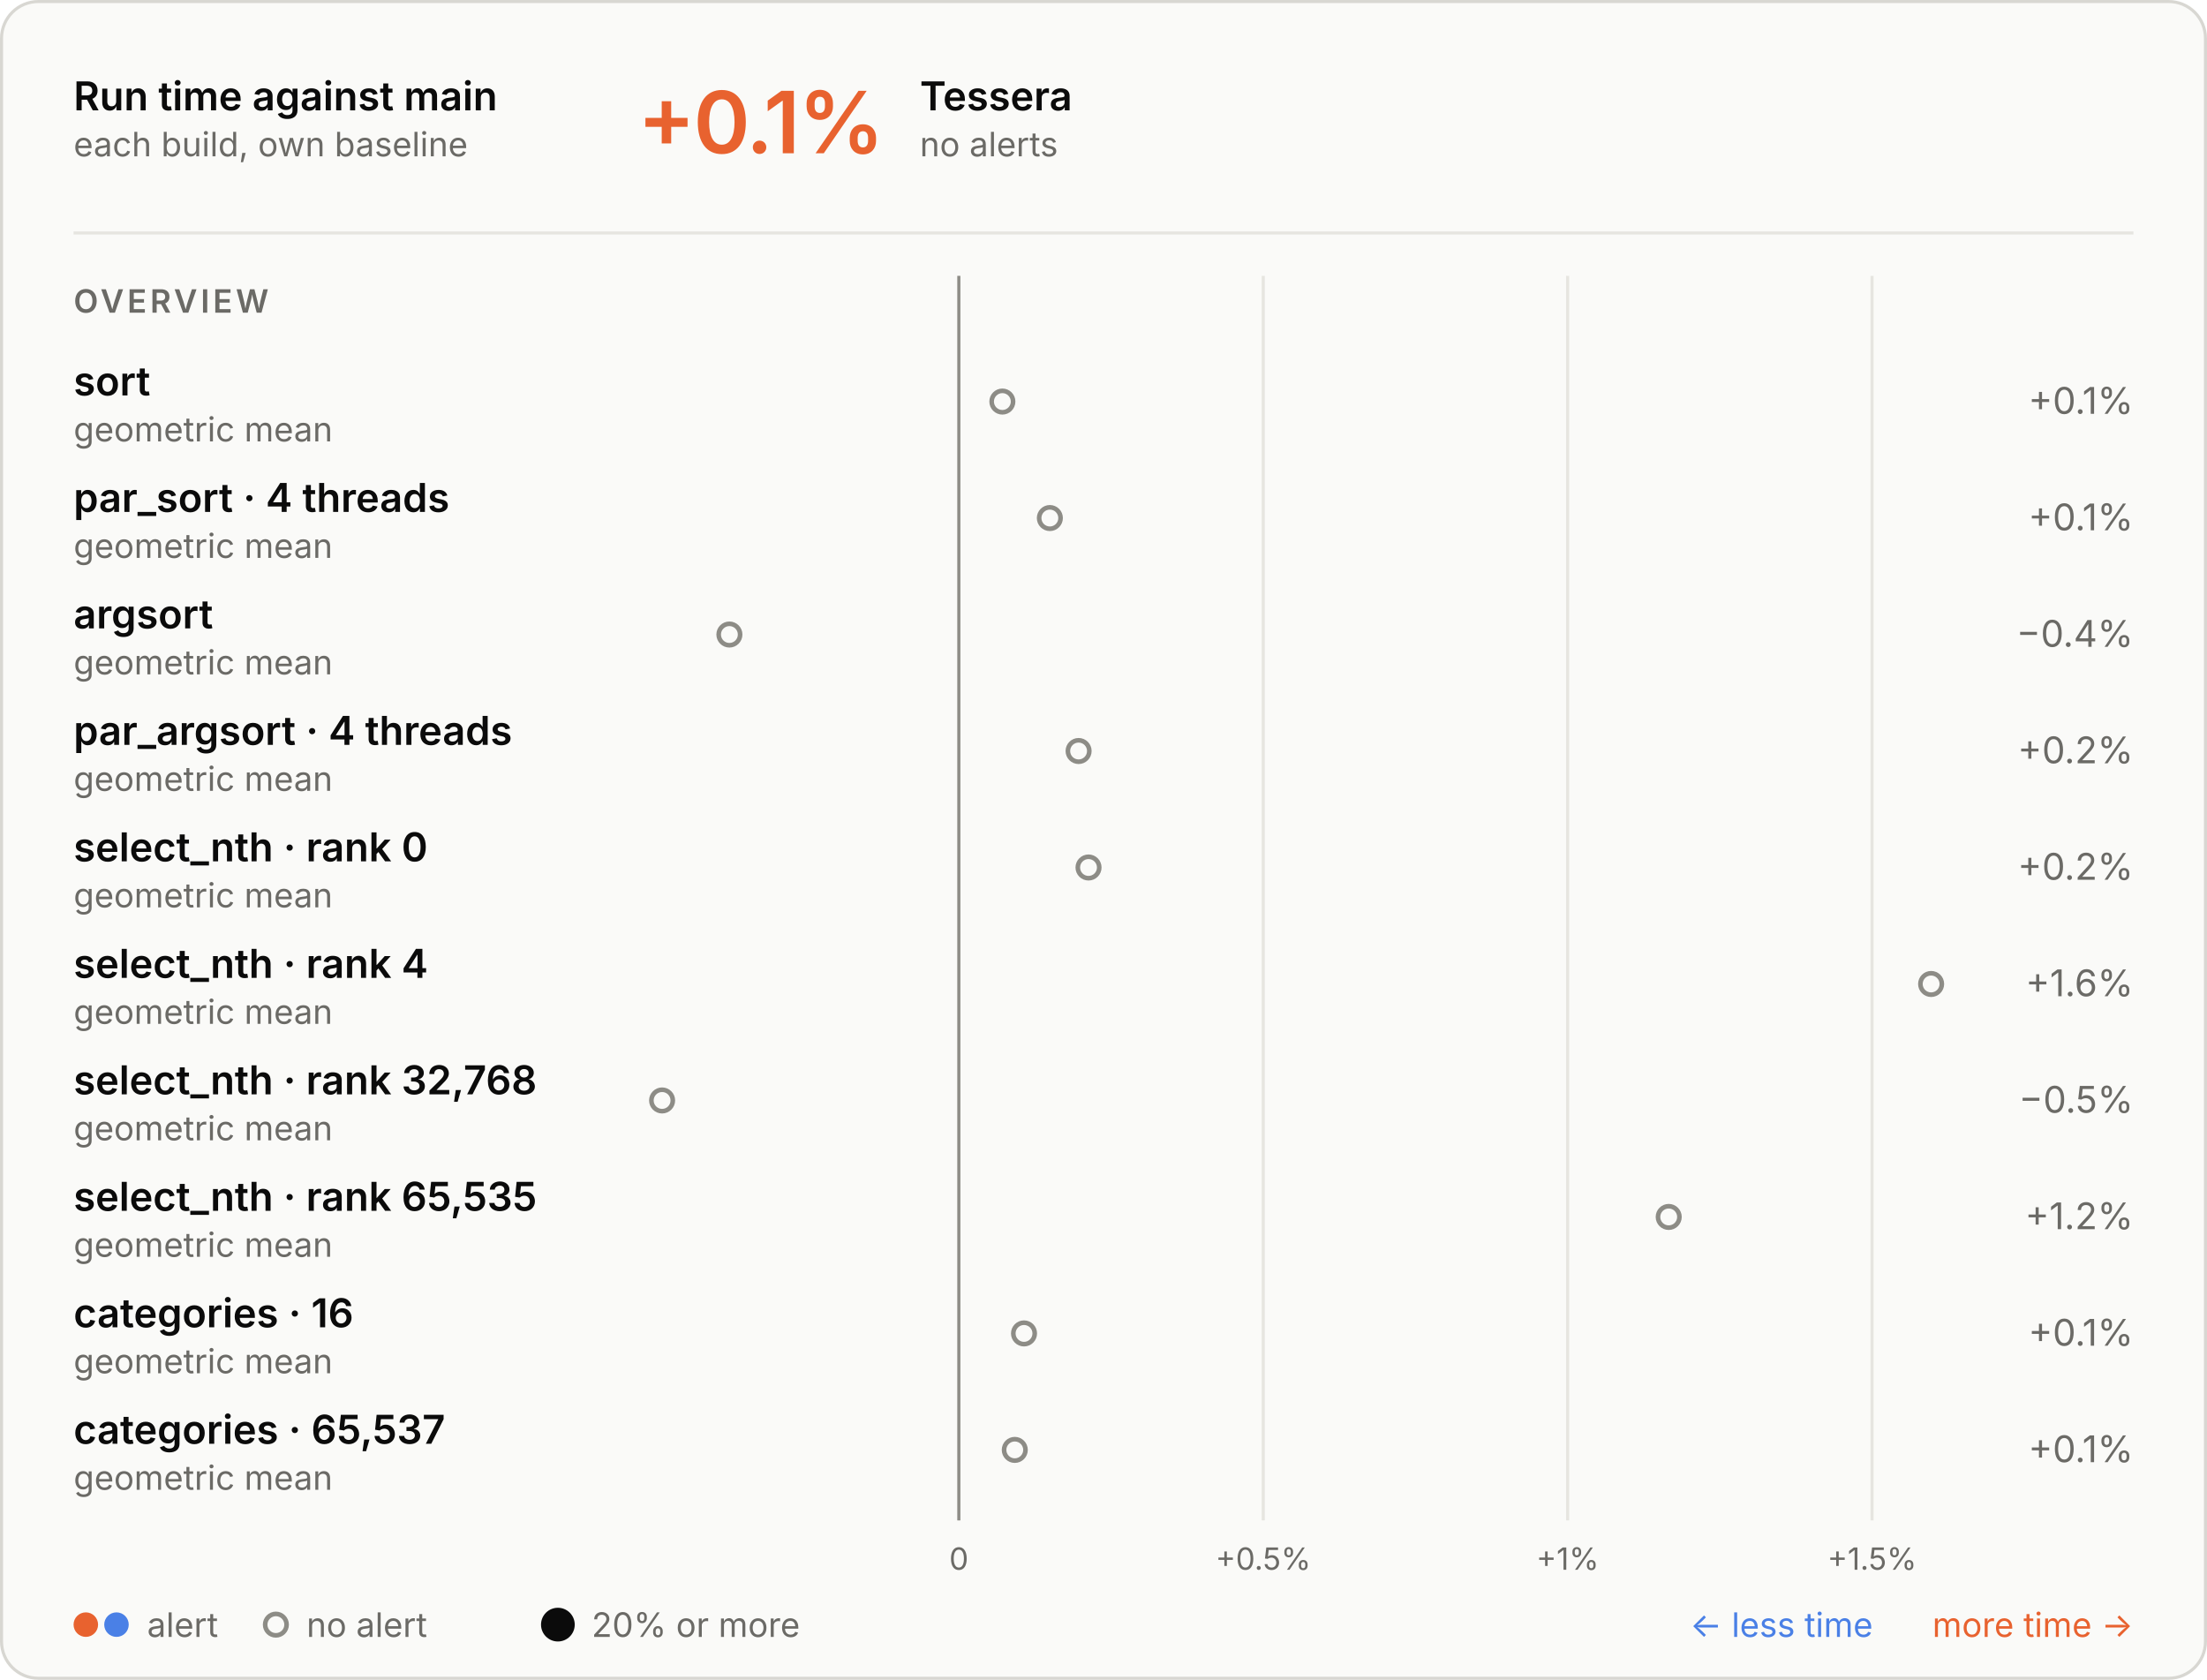
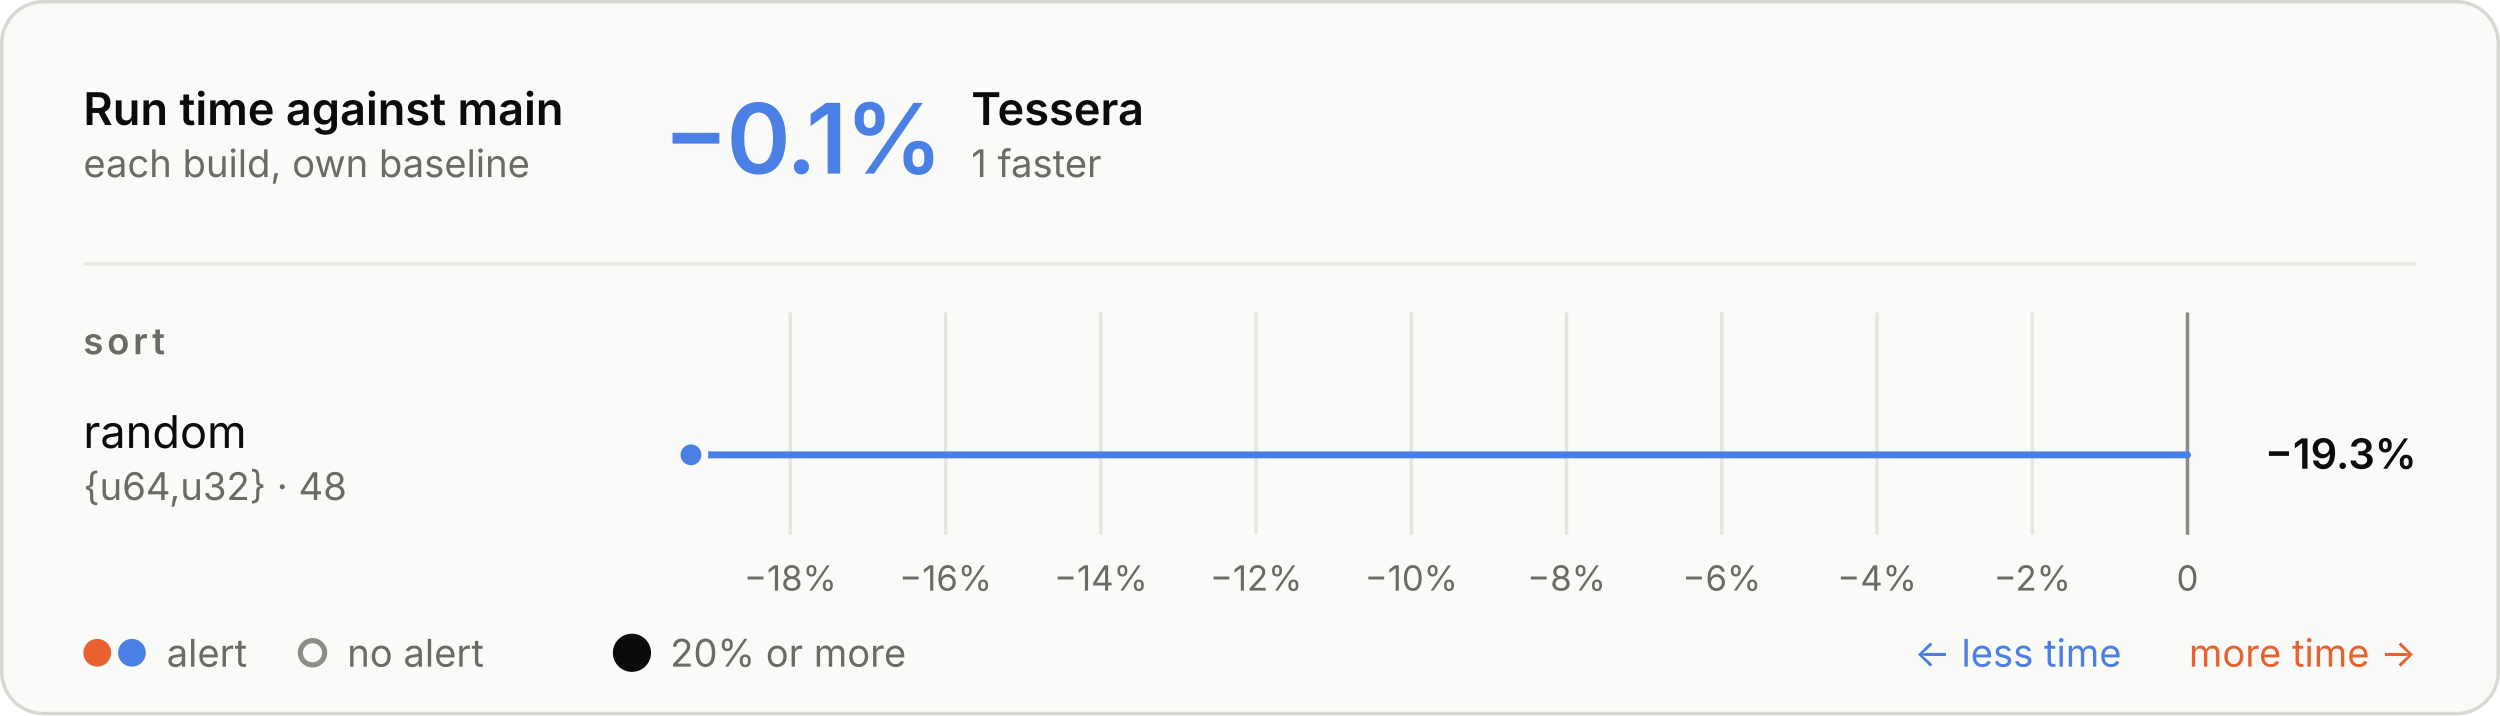
- <svg xmlns="http://www.w3.org/2000/svg" aria-describedby="d" aria-labelledby="t" role="img" style="font-family:Inter, -apple-system, BlinkMacSystemFont, &quot;Segoe UI&quot;, Helvetica, Arial, sans-serif;font-size:13px;background:none" viewBox="0 0 720 548" height="548" width="720" text-anchor="middle" font-size="10" font-family="system-ui, sans-serif" fill="currentColor" class="benchmark-figure">
+ <svg xmlns="http://www.w3.org/2000/svg" aria-describedby="d" aria-labelledby="t" role="img" style="font-family:Inter, -apple-system, BlinkMacSystemFont, &quot;Segoe UI&quot;, Helvetica, Arial, sans-serif;font-size:13px;background:none" viewBox="0 0 720 206" height="206" width="720" text-anchor="middle" font-size="10" font-family="system-ui, sans-serif" fill="currentColor" class="benchmark-figure">
  <style>:where(.benchmark-figure) {
  --plot-background: white;
  display: block;
  height: auto;
  height: intrinsic;
  max-width: 100%;
}
:where(.benchmark-figure text),
:where(.benchmark-figure tspan) {
  white-space: pre;
}</style>
  <g class="figure-fill-panel figure-stroke-border" stroke="#d8d7d2" fill="#fafaf8" aria-label="rect">
-     <rect rx="12" height="547" width="719" y="0.5" x="0.5" />
+     <rect rx="12" height="205" width="719" y="0.5" x="0.5" />
  </g>
  <style>
    .benchmark-figure { font-feature-settings: "tnum", "cv11"; }
    .benchmark-figure [font-size="10.5"] { letter-spacing: 1.1px; }
    .benchmark-figure [font-size="28"] { font-feature-settings: "pnum"; letter-spacing: -.6px; }
    @media (prefers-color-scheme: dark) { .benchmark-figure .figure-fill-panel { fill: #1e1e1d; }
.benchmark-figure .figure-fill-muted { fill: #a3a29b; }
.benchmark-figure .figure-fill-ink { fill: #e8e7e3; }
.benchmark-figure .figure-stroke-border { stroke: #3a3a37; }
.benchmark-figure .figure-stroke-rule { stroke: #30302e; }
- .benchmark-figure .figure-stroke-axis { stroke: #6f6e69; } }
+ .benchmark-figure .figure-stroke-axis { stroke: #6f6e69; }
+ .benchmark-figure .figure-stroke-panel { stroke: #1e1e1d; } }
    html:not(.dark) .benchmark-figure .figure-fill-panel { fill: #fafaf8; }
html.dark .benchmark-figure .figure-fill-panel { fill: #1e1e1d; }
html:not(.dark) .benchmark-figure .figure-fill-muted { fill: #6b6a66; }
html.dark .benchmark-figure .figure-fill-muted { fill: #a3a29b; }
html:not(.dark) .benchmark-figure .figure-fill-ink { fill: #0b0b0b; }
html.dark .benchmark-figure .figure-fill-ink { fill: #e8e7e3; }
html:not(.dark) .benchmark-figure .figure-stroke-border { stroke: #d8d7d2; }
html.dark .benchmark-figure .figure-stroke-border { stroke: #3a3a37; }
html:not(.dark) .benchmark-figure .figure-stroke-rule { stroke: #e6e5e0; }
html.dark .benchmark-figure .figure-stroke-rule { stroke: #30302e; }
html:not(.dark) .benchmark-figure .figure-stroke-axis { stroke: #8d8c86; }
html.dark .benchmark-figure .figure-stroke-axis { stroke: #6f6e69; }
+ html:not(.dark) .benchmark-figure .figure-stroke-panel { stroke: #fafaf8; }
+ html.dark .benchmark-figure .figure-stroke-panel { stroke: #1e1e1d; }
  </style>
  <g class="figure-stroke-rule" stroke="#e6e5e0" aria-hidden="true" aria-label="x-grid">
-     <line y2="496" y1="90" x2="312.809" x1="312.809" />
-     <line y2="496" y1="90" x2="412.115" x1="412.115" />
-     <line y2="496" y1="90" x2="511.421" x1="511.421" />
-     <line y2="496" y1="90" x2="610.728" x1="610.728" />
+     <line y2="154" y1="90" x2="227.625" x1="227.625" />
+     <line y2="154" y1="90" x2="272.333" x1="272.333" />
+     <line y2="154" y1="90" x2="317.042" x1="317.042" />
+     <line y2="154" y1="90" x2="361.75" x1="361.75" />
+     <line y2="154" y1="90" x2="406.458" x1="406.458" />
+     <line y2="154" y1="90" x2="451.167" x1="451.167" />
+     <line y2="154" y1="90" x2="495.875" x1="495.875" />
+     <line y2="154" y1="90" x2="540.583" x1="540.583" />
+     <line y2="154" y1="90" x2="585.292" x1="585.292" />
+     <line y2="154" y1="90" x2="630" x1="630" />
  </g>
  <g class="figure-stroke-axis" stroke="#8d8c86" aria-label="rule">
-     <line y2="496" y1="90" x2="312.809" x1="312.809" />
+     <line y2="154" y1="90" x2="630" x1="630" />
  </g>
  <g class="figure-fill-muted" transform="translate(0,9)" font-variant="tabular-nums" font-size="10" fill="#6b6a66" aria-label="x-axis tick label">
-     <text transform="translate(312.8085,496)" y="0.71em">0</text>
-     <text transform="translate(412.1149,496)" y="0.71em">+0.5%</text>
-     <text transform="translate(511.4213,496)" y="0.71em">+1%</text>
-     <text transform="translate(610.7276,496)" y="0.71em">+1.5%</text>
+     <text transform="translate(227.6251,154)" y="0.71em">−18%</text>
+     <text transform="translate(272.3334,154)" y="0.71em">−16%</text>
+     <text transform="translate(317.0417,154)" y="0.71em">−14%</text>
+     <text transform="translate(361.7501,154)" y="0.71em">−12%</text>
+     <text transform="translate(406.4584,154)" y="0.71em">−10%</text>
+     <text transform="translate(451.1667,154)" y="0.71em">−8%</text>
+     <text transform="translate(495.875,154)" y="0.71em">−6%</text>
+     <text transform="translate(540.5834,154)" y="0.71em">−4%</text>
+     <text transform="translate(585.2917,154)" y="0.71em">−2%</text>
+     <text transform="translate(630,154)" y="0.71em">0</text>
  </g>
-   <g class="figure-fill-panel figure-stroke-axis" stroke-width="1.5" stroke="#8d8c86" fill="#fafaf8" aria-label="dot">
-     <circle r="3.5" cy="131" cx="327.007" />
-     <circle r="3.5" cy="169" cx="342.501" />
-     <circle r="3.5" cy="207" cx="237.956" />
-     <circle r="3.5" cy="245" cx="351.876" />
-     <circle r="3.5" cy="283" cx="355.115" />
-     <circle r="3.5" cy="321" cx="630" />
-     <circle r="3.5" cy="359" cx="216" />
-     <circle r="3.5" cy="397" cx="544.392" />
-     <circle r="3.5" cy="435" cx="334.07" />
-     <circle r="3.5" cy="473" cx="331.057" />
+   <g stroke-linecap="round" stroke-width="2" aria-label="rule">
+     <line stroke="#4a80e6" y2="131" y1="131" x2="199" x1="630" />
+   </g>
+   <g class="figure-stroke-panel" stroke-width="2" stroke="#fafaf8" aria-label="dot">
+     <circle fill="#4a80e6" r="4" cy="131" cx="199" />
  </g>
  <g class="figure-fill-ink" font-weight="600" font-size="13" text-anchor="start" fill="#0b0b0b" aria-label="text">
    <text transform="translate(24,36)">Run time against main</text>
  </g>
  <g class="figure-fill-muted" font-weight="400" font-size="11" text-anchor="start" fill="#6b6a66" aria-label="text">
    <text transform="translate(24,51)">each build, own baseline</text>
  </g>
  <g class="figure-stroke-rule" stroke="#e6e5e0" aria-label="rule">
    <line y2="76" y1="76" x2="696" x1="24" />
  </g>
-   <g font-weight="600" font-size="28" text-anchor="start" fill="#e8622f" aria-label="text">
-     <text transform="translate(208,50)">+0.1%</text>
+   <g font-weight="600" font-size="28" text-anchor="start" fill="#4a80e6" aria-label="text">
+     <text transform="translate(191,50)">−0.1%</text>
  </g>
  <g class="figure-fill-ink" font-weight="600" font-size="13" text-anchor="start" fill="#0b0b0b" aria-label="text">
-     <text transform="translate(300.08,36)">Tessera</text>
+     <text transform="translate(279.72,36)">Tessera</text>
  </g>
  <g class="figure-fill-muted" font-weight="400" font-size="11" text-anchor="start" fill="#6b6a66" aria-label="text">
-     <text transform="translate(300.08,51)">no alerts</text>
+     <text transform="translate(279.72,51)">1 faster</text>
  </g>
  <g class="figure-fill-muted" font-weight="600" font-size="10.5" text-anchor="start" fill="#6b6a66" aria-label="text">
-     <text transform="translate(24,102)">OVERVIEW</text>
+     <text transform="translate(24,102)">sort</text>
  </g>
-   <g class="figure-fill-ink" font-weight="600" font-size="13" text-anchor="start" fill="#0b0b0b" aria-label="text">
-     <text transform="translate(24,129)">sort</text>
+   <g class="figure-fill-ink" font-weight="400" font-size="13" text-anchor="start" fill="#0b0b0b" aria-label="text">
+     <text transform="translate(24,129)">random</text>
  </g>
  <g class="figure-fill-muted" font-weight="400" font-size="11" text-anchor="start" fill="#6b6a66" aria-label="text">
-     <text transform="translate(24,144)">geometric mean</text>
+     <text transform="translate(24,144)">{u64,u32} · 48</text>
  </g>
-   <g class="figure-fill-muted" font-weight="400" font-size="12" text-anchor="end" fill="#6b6a66" aria-label="text">
-     <text transform="translate(696,135)">+0.1%</text>
+   <g class="figure-fill-ink" font-weight="600" font-size="12" text-anchor="end" fill="#0b0b0b" aria-label="text">
+     <text transform="translate(696,135)">−19.3%</text>
  </g>
-   <g class="figure-fill-ink" font-weight="600" font-size="13" text-anchor="start" fill="#0b0b0b" aria-label="text">
-     <text transform="translate(24,167)">par_sort · 4 threads</text>
+   <g fill="#e8622f" aria-label="dot">
+     <circle r="4" cy="188" cx="28" />
+   </g>
+   <g fill="#4a80e6" aria-label="dot">
+     <circle r="4" cy="188" cx="38" />
  </g>
  <g class="figure-fill-muted" font-weight="400" font-size="11" text-anchor="start" fill="#6b6a66" aria-label="text">
-     <text transform="translate(24,182)">geometric mean</text>
+     <text transform="translate(48,192)">alert</text>
  </g>
-   <g class="figure-fill-muted" font-weight="400" font-size="12" text-anchor="end" fill="#6b6a66" aria-label="text">
-     <text transform="translate(696,173)">+0.1%</text>
-   </g>
-   <g class="figure-fill-ink" font-weight="600" font-size="13" text-anchor="start" fill="#0b0b0b" aria-label="text">
-     <text transform="translate(24,205)">argsort</text>
+   <g class="figure-fill-panel figure-stroke-axis" stroke-width="1.5" stroke="#8d8c86" fill="#fafaf8" aria-label="dot">
+     <circle r="3.5" cy="188" cx="90" />
  </g>
  <g class="figure-fill-muted" font-weight="400" font-size="11" text-anchor="start" fill="#6b6a66" aria-label="text">
-     <text transform="translate(24,220)">geometric mean</text>
+     <text transform="translate(100,192)">no alert</text>
  </g>
-   <g class="figure-fill-muted" font-weight="400" font-size="12" text-anchor="end" fill="#6b6a66" aria-label="text">
-     <text transform="translate(696,211)">−0.4%</text>
-   </g>
-   <g class="figure-fill-ink" font-weight="600" font-size="13" text-anchor="start" fill="#0b0b0b" aria-label="text">
-     <text transform="translate(24,243)">par_argsort · 4 threads</text>
+   <g class="figure-fill-ink" fill="#0b0b0b" aria-label="dot">
+     <circle r="5.5" cy="188" cx="182" />
  </g>
  <g class="figure-fill-muted" font-weight="400" font-size="11" text-anchor="start" fill="#6b6a66" aria-label="text">
-     <text transform="translate(24,258)">geometric mean</text>
-   </g>
-   <g class="figure-fill-muted" font-weight="400" font-size="12" text-anchor="end" fill="#6b6a66" aria-label="text">
-     <text transform="translate(696,249)">+0.2%</text>
-   </g>
-   <g class="figure-fill-ink" font-weight="600" font-size="13" text-anchor="start" fill="#0b0b0b" aria-label="text">
-     <text transform="translate(24,281)">select_nth · rank 0</text>
-   </g>
-   <g class="figure-fill-muted" font-weight="400" font-size="11" text-anchor="start" fill="#6b6a66" aria-label="text">
-     <text transform="translate(24,296)">geometric mean</text>
-   </g>
-   <g class="figure-fill-muted" font-weight="400" font-size="12" text-anchor="end" fill="#6b6a66" aria-label="text">
-     <text transform="translate(696,287)">+0.2%</text>
-   </g>
-   <g class="figure-fill-ink" font-weight="600" font-size="13" text-anchor="start" fill="#0b0b0b" aria-label="text">
-     <text transform="translate(24,319)">select_nth · rank 4</text>
-   </g>
-   <g class="figure-fill-muted" font-weight="400" font-size="11" text-anchor="start" fill="#6b6a66" aria-label="text">
-     <text transform="translate(24,334)">geometric mean</text>
-   </g>
-   <g class="figure-fill-muted" font-weight="400" font-size="12" text-anchor="end" fill="#6b6a66" aria-label="text">
-     <text transform="translate(696,325)">+1.6%</text>
-   </g>
-   <g class="figure-fill-ink" font-weight="600" font-size="13" text-anchor="start" fill="#0b0b0b" aria-label="text">
-     <text transform="translate(24,357)">select_nth · rank 32,768</text>
-   </g>
-   <g class="figure-fill-muted" font-weight="400" font-size="11" text-anchor="start" fill="#6b6a66" aria-label="text">
-     <text transform="translate(24,372)">geometric mean</text>
-   </g>
-   <g class="figure-fill-muted" font-weight="400" font-size="12" text-anchor="end" fill="#6b6a66" aria-label="text">
-     <text transform="translate(696,363)">−0.5%</text>
-   </g>
-   <g class="figure-fill-ink" font-weight="600" font-size="13" text-anchor="start" fill="#0b0b0b" aria-label="text">
-     <text transform="translate(24,395)">select_nth · rank 65,535</text>
-   </g>
-   <g class="figure-fill-muted" font-weight="400" font-size="11" text-anchor="start" fill="#6b6a66" aria-label="text">
-     <text transform="translate(24,410)">geometric mean</text>
-   </g>
-   <g class="figure-fill-muted" font-weight="400" font-size="12" text-anchor="end" fill="#6b6a66" aria-label="text">
-     <text transform="translate(696,401)">+1.2%</text>
-   </g>
-   <g class="figure-fill-ink" font-weight="600" font-size="13" text-anchor="start" fill="#0b0b0b" aria-label="text">
-     <text transform="translate(24,433)">categories · 16</text>
-   </g>
-   <g class="figure-fill-muted" font-weight="400" font-size="11" text-anchor="start" fill="#6b6a66" aria-label="text">
-     <text transform="translate(24,448)">geometric mean</text>
-   </g>
-   <g class="figure-fill-muted" font-weight="400" font-size="12" text-anchor="end" fill="#6b6a66" aria-label="text">
-     <text transform="translate(696,439)">+0.1%</text>
-   </g>
-   <g class="figure-fill-ink" font-weight="600" font-size="13" text-anchor="start" fill="#0b0b0b" aria-label="text">
-     <text transform="translate(24,471)">categories · 65,537</text>
-   </g>
-   <g class="figure-fill-muted" font-weight="400" font-size="11" text-anchor="start" fill="#6b6a66" aria-label="text">
-     <text transform="translate(24,486)">geometric mean</text>
-   </g>
-   <g class="figure-fill-muted" font-weight="400" font-size="12" text-anchor="end" fill="#6b6a66" aria-label="text">
-     <text transform="translate(696,477)">+0.1%</text>
-   </g>
-   <g fill="#e8622f" aria-label="dot">
-     <circle r="4" cy="530" cx="28" />
-   </g>
-   <g fill="#4a80e6" aria-label="dot">
-     <circle r="4" cy="530" cx="38" />
-   </g>
-   <g class="figure-fill-muted" font-weight="400" font-size="11" text-anchor="start" fill="#6b6a66" aria-label="text">
-     <text transform="translate(48,534)">alert</text>
-   </g>
-   <g class="figure-fill-panel figure-stroke-axis" stroke-width="1.5" stroke="#8d8c86" fill="#fafaf8" aria-label="dot">
-     <circle r="3.5" cy="530" cx="90" />
-   </g>
-   <g class="figure-fill-muted" font-weight="400" font-size="11" text-anchor="start" fill="#6b6a66" aria-label="text">
-     <text transform="translate(100,534)">no alert</text>
-   </g>
-   <g class="figure-fill-ink" fill="#0b0b0b" aria-label="dot">
-     <circle r="5.5" cy="530" cx="182" />
-   </g>
-   <g class="figure-fill-muted" font-weight="400" font-size="11" text-anchor="start" fill="#6b6a66" aria-label="text">
-     <text transform="translate(193,534)">20% or more</text>
+     <text transform="translate(193,192)">20% or more</text>
  </g>
  <g font-weight="400" font-size="11" text-anchor="end" fill="#e8622f" aria-label="text">
-     <text transform="translate(696,534)">more time →</text>
+     <text transform="translate(696,192)">more time →</text>
  </g>
  <g font-weight="400" font-size="11" text-anchor="end" fill="#4a80e6" aria-label="text">
-     <text transform="translate(611,534)">← less time</text>
+     <text transform="translate(611,192)">← less time</text>
  </g>
</svg>
